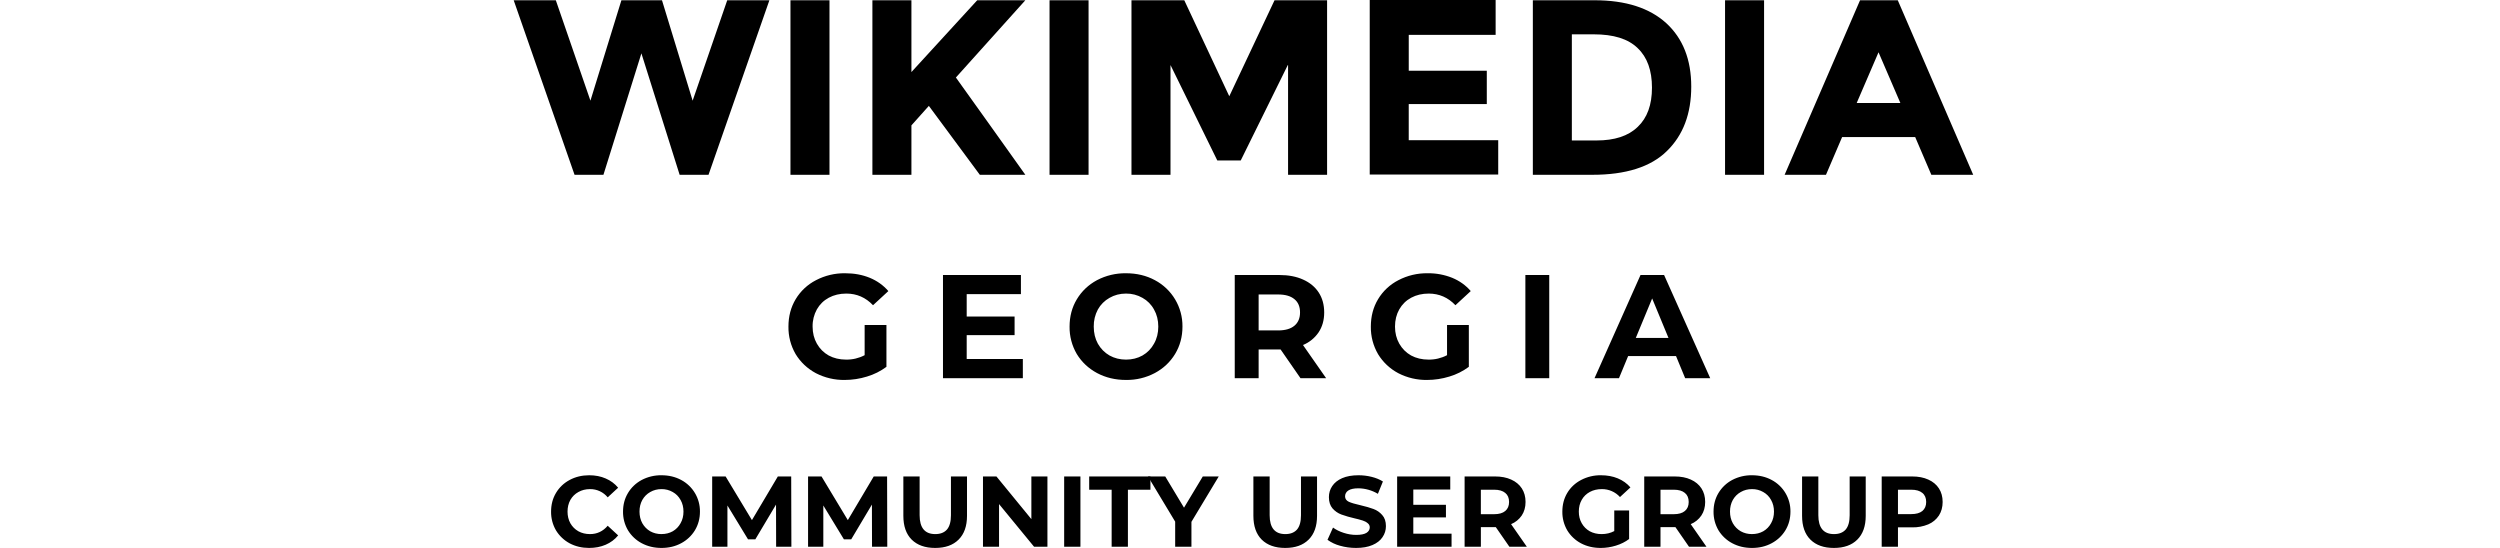
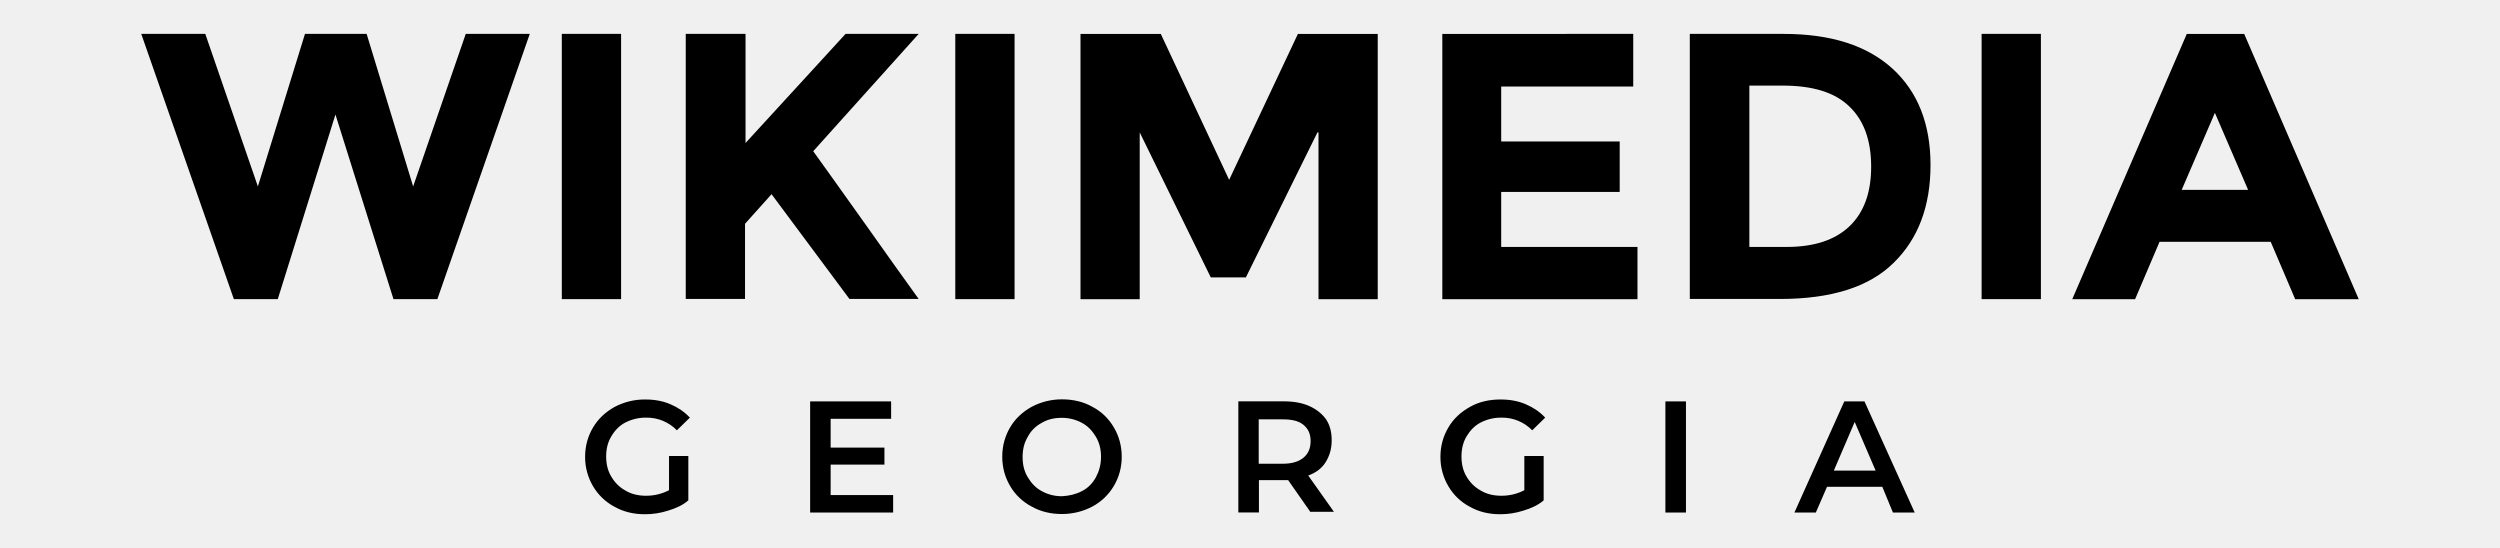
- <svg xmlns="http://www.w3.org/2000/svg" width="146" height="32" fill="none">
-   <path fill="#fff" d="M0 0h146v32H0z" />
-   <path fill="#000" d="M34.405 32c-.418 0-.798-.09-1.138-.27a2.091 2.091 0 0 1-.797-.756 2.117 2.117 0 0 1-.287-1.097c0-.406.095-.77.287-1.09.195-.325.461-.577.797-.757.34-.183.722-.275 1.144-.275.355 0 .676.062.961.188.29.124.532.304.727.539l-.61.563a1.311 1.311 0 0 0-1.031-.481c-.254 0-.481.057-.68.17-.2.11-.356.264-.47.463-.109.2-.164.426-.164.68 0 .255.055.481.164.68.114.2.27.356.47.47.199.11.426.164.68.164.41 0 .754-.162 1.032-.487l.61.563c-.196.239-.438.42-.728.545-.289.125-.611.188-.967.188ZM38.631 32c-.426 0-.81-.092-1.155-.276a2.079 2.079 0 0 1-.803-.756 2.105 2.105 0 0 1-.288-1.09c0-.403.096-.765.288-1.085.195-.325.463-.579.803-.763a2.413 2.413 0 0 1 1.155-.275c.426 0 .81.092 1.15.275a2.067 2.067 0 0 1 1.096 1.847c0 .403-.098.767-.293 1.091a2.08 2.08 0 0 1-.803.756c-.34.184-.724.276-1.15.276Zm0-.81c.243 0 .462-.054.657-.163a1.2 1.2 0 0 0 .457-.47c.114-.199.17-.426.17-.68 0-.254-.056-.48-.17-.68-.11-.2-.262-.354-.457-.463a1.284 1.284 0 0 0-.657-.17c-.242 0-.461.057-.657.17-.195.11-.35.264-.463.463-.11.2-.164.426-.164.68 0 .254.055.481.164.68.114.2.268.356.463.47.196.109.415.164.657.164ZM45.326 31.93l-.006-2.463-1.208 2.029h-.428l-1.202-1.976v2.41h-.891v-4.105h.785l1.537 2.55 1.513-2.55h.78l.011 4.105h-.891ZM50.926 31.93l-.006-2.463-1.208 2.029h-.428l-1.202-1.976v2.41h-.891v-4.105h.786l1.536 2.55 1.513-2.55h.78l.011 4.105h-.891ZM54.615 32c-.587 0-1.044-.162-1.373-.487-.324-.324-.486-.787-.486-1.39v-2.298h.95v2.263c0 .735.305 1.103.914 1.103.297 0 .524-.088.68-.264.157-.18.235-.46.235-.839v-2.263h.938v2.299c0 .602-.164 1.065-.492 1.39-.325.324-.78.486-1.366.486ZM61.17 27.825v4.105h-.78l-2.046-2.492v2.492h-.938v-4.105h.786l2.04 2.492v-2.492h.939ZM62.147 27.825h.95v4.105h-.95v-4.105ZM64.922 28.6h-1.314v-.775h3.577v.774H65.87v3.33h-.95V28.6Z" />
-   <path fill="#000" d="M69.58 30.475v1.455h-.95v-1.466l-1.589-2.639h1.009l1.096 1.824 1.097-1.824h.932l-1.595 2.65ZM75.057 32c-.587 0-1.044-.162-1.373-.487-.324-.324-.486-.787-.486-1.39v-2.298h.95v2.263c0 .735.305 1.103.915 1.103.296 0 .523-.088.68-.264.156-.18.234-.46.234-.839v-2.263h.938v2.299c0 .602-.164 1.065-.492 1.39-.325.324-.78.486-1.366.486ZM79.197 32c-.325 0-.64-.043-.944-.13a2.249 2.249 0 0 1-.727-.345l.322-.715c.176.129.385.232.628.31.242.079.484.118.727.118.27 0 .469-.04.598-.118.129-.082.193-.19.193-.322a.294.294 0 0 0-.117-.24.805.805 0 0 0-.293-.159 5.5 5.5 0 0 0-.481-.129 6.69 6.69 0 0 1-.768-.223 1.271 1.271 0 0 1-.516-.357c-.14-.165-.211-.383-.211-.657 0-.238.064-.453.193-.645.13-.195.323-.35.58-.463.263-.114.581-.17.957-.17.262 0 .518.031.768.094.25.062.469.152.656.27l-.293.72a2.288 2.288 0 0 0-1.137-.322c-.266 0-.463.043-.592.129a.395.395 0 0 0-.188.34c0 .14.072.246.217.317.148.066.373.133.674.2.313.073.569.148.768.222.2.074.37.191.51.352.145.16.217.377.217.65 0 .235-.066.45-.2.645-.128.192-.323.345-.585.458-.262.113-.58.17-.956.17ZM84.771 31.167v.763h-3.178v-4.105h3.102v.762h-2.158v.892h1.906v.738h-1.906v.95h2.234ZM88.148 31.93l-.792-1.144h-.873v1.144h-.95v-4.105h1.776c.364 0 .678.06.944.182.27.121.477.293.622.516.144.223.217.487.217.791 0 .305-.075.57-.223.792a1.382 1.382 0 0 1-.622.504l.921 1.32h-1.02Zm-.018-2.616c0-.23-.074-.406-.223-.527-.148-.125-.365-.188-.65-.188h-.775v1.43h.775c.285 0 .502-.062.65-.187.149-.125.223-.3.223-.527ZM94.273 29.813h.867v1.665c-.222.168-.48.297-.774.387-.293.09-.588.135-.885.135-.426 0-.81-.09-1.15-.27a2.078 2.078 0 0 1-.803-.756 2.116 2.116 0 0 1-.287-1.097c0-.406.096-.77.287-1.09.196-.325.466-.577.81-.757a2.426 2.426 0 0 1 1.16-.275c.36 0 .687.06.98.181.293.122.54.298.739.528l-.61.563a1.41 1.41 0 0 0-1.061-.463c-.262 0-.495.055-.698.164-.204.11-.362.264-.475.463-.114.2-.17.428-.17.686 0 .254.056.481.17.68.113.2.27.356.469.47.203.109.434.164.692.164.273 0 .52-.059.739-.176v-1.202ZM98.638 31.93l-.792-1.144h-.873v1.144h-.95v-4.105h1.776c.364 0 .679.06.944.182.27.121.477.293.622.516.145.223.217.487.217.791 0 .305-.074.57-.223.792a1.383 1.383 0 0 1-.621.504l.92 1.32h-1.02Zm-.018-2.616c0-.23-.074-.406-.223-.527-.148-.125-.365-.188-.65-.188h-.774v1.43h.774c.285 0 .502-.062.65-.187.15-.125.223-.3.223-.527ZM102.317 32c-.427 0-.812-.092-1.156-.276a2.082 2.082 0 0 1-.803-.756 2.11 2.11 0 0 1-.287-1.09c0-.403.096-.765.287-1.085a2.07 2.07 0 0 1 .803-.763 2.414 2.414 0 0 1 1.156-.275c.426 0 .809.092 1.149.275a2.063 2.063 0 0 1 1.096 1.847c0 .403-.097.767-.293 1.091-.195.32-.463.573-.803.756-.34.184-.723.276-1.149.276Zm0-.81c.242 0 .461-.054.656-.163a1.2 1.2 0 0 0 .458-.47c.113-.199.17-.426.17-.68 0-.254-.057-.48-.17-.68a1.16 1.16 0 0 0-.458-.463 1.282 1.282 0 0 0-.656-.17c-.243 0-.462.057-.657.17-.196.11-.35.264-.463.463-.11.2-.165.426-.165.68 0 .254.055.481.165.68.113.2.267.356.463.47.195.109.414.164.657.164ZM107.1 32c-.587 0-1.044-.162-1.372-.487-.325-.324-.487-.787-.487-1.39v-2.298h.95v2.263c0 .735.305 1.103.915 1.103.297 0 .523-.088.68-.264.156-.18.234-.46.234-.839v-2.263h.938v2.299c0 .602-.164 1.065-.492 1.39-.325.324-.78.486-1.366.486ZM111.668 27.825c.363 0 .678.06.944.182.27.121.477.293.621.516.145.223.217.487.217.791 0 .302-.072.565-.217.792a1.398 1.398 0 0 1-.621.516 2.327 2.327 0 0 1-.944.176h-.827v1.132h-.95v-4.105h1.777Zm-.053 2.199c.285 0 .502-.06.651-.182.148-.125.223-.3.223-.527 0-.231-.075-.407-.223-.528-.149-.125-.366-.188-.651-.188h-.774v1.425h.774ZM34.481 5.879 36.29.015h2.37L40.45 5.88l2.02-5.864h2.462l-3.555 10.193h-1.686l-2.233-7.094-2.218 7.094h-1.686L30 .015h2.46l2.021 5.864ZM46.163.015h2.279v10.193h-2.279V.015ZM50.948.015h2.279v4.193L57.07.015h2.81l-4.056 4.512c.35.486 1.003 1.397 1.945 2.719.942 1.322 1.64 2.309 2.111 2.962h-2.658l-2.977-4.025-1.018 1.139v2.886h-2.279V.015ZM61.293.015h2.279v10.193h-2.279V.015ZM75.208 3.798l-2.75 5.575h-1.367l-2.734-5.575v6.41h-2.279V.015h3.084l2.628 5.606L74.433.015h3.069v10.193h-2.279v-6.41h-.015ZM87.345.015v2.02h-5.074v2.097h4.558v1.944H82.27v2.112h5.226v2.005h-7.504V0h7.352v.015ZM97.31 1.352c.972.896 1.459 2.127 1.459 3.707s-.471 2.84-1.428 3.767c-.942.926-2.4 1.382-4.345 1.382h-3.478V.015h3.6c1.838 0 3.22.456 4.192 1.337Zm-1.67 6.061c.561-.532.835-1.291.835-2.294 0-1.002-.274-1.777-.836-2.309-.562-.547-1.412-.805-2.567-.805h-1.276v6.198h1.443c1.048 0 1.853-.258 2.4-.79ZM100.743.015h2.279v10.193h-2.279V.015ZM112.79 10.208l-.942-2.202h-4.269l-.942 2.202h-2.415L108.627.015h2.203l4.405 10.193h-2.445Zm-3.084-7.155-1.276 2.963h2.552l-1.276-2.963ZM50.495 18.979h1.273v2.444a3.64 3.64 0 0 1-1.136.568 4.41 4.41 0 0 1-1.3.198 3.553 3.553 0 0 1-1.686-.396c-.5-.27-.892-.64-1.18-1.11a3.105 3.105 0 0 1-.421-1.61c0-.596.14-1.13.422-1.6a2.955 2.955 0 0 1 1.187-1.11 3.56 3.56 0 0 1 1.704-.405c.528 0 1.007.089 1.438.266.43.178.791.437 1.084.775l-.895.826c-.43-.453-.95-.68-1.558-.68-.384 0-.725.08-1.024.241-.298.161-.53.388-.697.68a2 2 0 0 0-.25 1.007c0 .373.084.706.25.998.166.293.396.523.689.689.298.16.636.241 1.015.241a2.26 2.26 0 0 0 1.085-.258v-1.764ZM59.734 20.966v1.12H55.07V16.06h4.552v1.119h-3.167v1.308h2.797v1.084h-2.797v1.395h3.28ZM65.759 22.189c-.625 0-1.19-.135-1.695-.405-.5-.27-.893-.64-1.18-1.11a3.089 3.089 0 0 1-.421-1.6c0-.592.14-1.123.422-1.593.286-.476.68-.85 1.179-1.119a3.543 3.543 0 0 1 1.695-.404c.625 0 1.188.135 1.687.404a3.03 3.03 0 0 1 1.61 2.711c0 .591-.144 1.125-.431 1.6-.287.471-.68.842-1.18 1.111a3.49 3.49 0 0 1-1.686.405Zm0-1.188c.356 0 .677-.08.964-.241a1.76 1.76 0 0 0 .671-.689c.167-.292.25-.625.25-.998s-.083-.706-.25-.998a1.701 1.701 0 0 0-.671-.68 1.886 1.886 0 0 0-.964-.25c-.356 0-.677.084-.964.25a1.76 1.76 0 0 0-.68.68 2.04 2.04 0 0 0-.24.998c0 .373.08.706.24.998.167.293.393.523.68.689.287.16.608.241.964.241ZM75.948 22.085l-1.162-1.678h-1.282v1.678h-1.395v-6.024h2.608c.534 0 .996.089 1.386.267.396.178.7.43.912.757.212.327.318.714.318 1.162 0 .448-.109.835-.327 1.162a2.028 2.028 0 0 1-.912.74l1.351 1.936h-1.497Zm-.026-3.838c0-.339-.109-.597-.327-.775-.218-.183-.537-.275-.955-.275h-1.136v2.1h1.136c.418 0 .737-.092.955-.276.218-.183.327-.441.327-.774ZM84.507 18.979h1.273v2.444a3.641 3.641 0 0 1-1.136.568c-.43.132-.863.198-1.3.198a3.552 3.552 0 0 1-1.686-.396 3.05 3.05 0 0 1-1.179-1.11 3.105 3.105 0 0 1-.422-1.61c0-.597.14-1.13.422-1.6a2.955 2.955 0 0 1 1.188-1.11 3.56 3.56 0 0 1 1.704-.405 3.73 3.73 0 0 1 1.437.266c.43.178.792.436 1.084.775l-.895.826c-.43-.453-.95-.68-1.558-.68-.384 0-.725.08-1.024.241-.298.16-.53.388-.697.68-.166.293-.25.629-.25 1.007 0 .373.084.706.25.998.167.293.396.523.689.689.298.16.637.241 1.015.241a2.26 2.26 0 0 0 1.085-.258v-1.764ZM89.082 16.06h1.394v6.025h-1.394v-6.024ZM97.88 20.794h-2.797l-.534 1.291h-1.428l2.685-6.024h1.377l2.693 6.024h-1.463l-.533-1.29Zm-.44-1.058-.954-2.307-.956 2.307h1.91Z" />
+ <svg xmlns="http://www.w3.org/2000/svg" viewBox="0 0 140 30.685">
+   <path d="m14.441 10.441 2.637-8.543h3.453l2.605 8.543 2.946-8.543h3.585l-5.175 14.855h-2.457l-3.25-10.34-3.23 10.34h-2.458L7.91 1.898h3.586zM31.461 1.898h3.32v14.855h-3.32zM38.434 1.898h3.316v6.11l5.602-6.11h4.094l-5.906 6.57c.508.708 1.46 2.03 2.828 3.958 1.37 1.93 2.39 3.37 3.078 4.316H47.57l-4.363-5.867-1.485 1.656v4.211h-3.32V1.898zM53.496 1.898h3.32v14.855h-3.32zM73.777 7.414l-4.008 8.121h-1.965l-3.98-8.12v9.339h-3.316V1.899h4.496l3.828 8.172 3.851-8.172h4.47v14.855h-3.317v-9.34zM91.461 1.898v2.946h-7.394v3.078h6.636v2.828h-6.636v3.078h7.632v2.926H80.77V1.899zM105.98 3.844q2.13 1.95 2.129 5.398c0 2.3-.688 4.14-2.078 5.488-1.37 1.35-3.5 2.01-6.332 2.012h-5.07V1.898h5.246c2.68 0 4.69.66 6.105 1.946zm-2.414 8.832c.812-.777 1.22-1.88 1.219-3.344q0-2.203-1.22-3.367c-.815-.797-2.06-1.17-3.741-1.172h-1.86v9.035h2.102c1.5 0 2.68-.375 3.5-1.152M110.97 1.898h3.32v14.855h-3.32zM128.53 16.754l-1.371-3.215h-6.223l-1.37 3.215h-3.52l6.414-14.855h3.215l6.414 14.855h-3.567zM124.034 6.32l-1.86 4.313h3.72zM37.465 25.535h1.082v2.484c-.305.27-.688.441-1.129.575a4.2 4.2 0 0 1-1.305.203c-.645 0-1.2-.137-1.707-.422a3.04 3.04 0 0 1-1.199-1.152 3.2 3.2 0 0 1-.441-1.641c0-.602.152-1.15.441-1.637.29-.492.691-.863 1.2-1.152a3.6 3.6 0 0 1 1.726-.422c.527 0 .996.086 1.418.27.422.18.777.422 1.082.746l-.727.71a2.35 2.35 0 0 0-1.707-.71 2.5 2.5 0 0 0-1.171.27c-.336.171-.594.44-.793.777-.203.336-.29.707-.29 1.128s.086.797.29 1.133c.199.336.457.594.793.778.336.203.73.289 1.152.289.488 0 .91-.117 1.285-.309zM50.016 27.723v.977h-4.648v-6.223h4.535v.976h-3.387v1.614h3.012v.949h-3.012v1.707zM57.766 28.363a3 3 0 0 1-1.2-1.148c-.288-.488-.44-1.04-.44-1.641s.151-1.15.44-1.64c.286-.489.692-.864 1.2-1.149a3.6 3.6 0 0 1 1.707-.422c.621 0 1.2.133 1.707.422.508.266.91.66 1.195 1.148.29.488.441 1.04.442 1.641s-.152 1.15-.442 1.64a3.1 3.1 0 0 1-1.195 1.149c-.512.27-1.09.422-1.707.422-.625 0-1.2-.133-1.707-.422m2.828-.863c.336-.172.594-.441.777-.774.18-.336.285-.71.286-1.133s-.086-.797-.286-1.132c-.203-.336-.44-.594-.777-.778a2.36 2.36 0 0 0-1.133-.285c-.422 0-.797.086-1.129.285a1.84 1.84 0 0 0-.777.778c-.203.336-.289.71-.289 1.132s.086.797.29 1.133c.198.332.44.594.776.774.332.184.707.289 1.13.289.421-.02.796-.113 1.132-.29M73.402 28.699l-1.266-1.812H70.5v1.812h-1.153v-6.223h2.57c.528 0 1.02.086 1.419.27.402.18.71.44.93.746.222.336.308.73.308 1.172 0 .46-.117.863-.336 1.215-.219.355-.555.598-.977.75l1.438 2.03h-1.305v.02zm-.41-4.91c-.27-.22-.645-.305-1.152-.305h-1.352v2.485h1.352c.508 0 .883-.117 1.152-.336.27-.223.402-.527.402-.93 0-.406-.133-.691-.402-.914M85.363 25.535h1.082v2.484c-.309.27-.691.441-1.133.575a4.2 4.2 0 0 1-1.305.203c-.64 0-1.2-.137-1.703-.422a3 3 0 0 1-1.199-1.152 3.2 3.2 0 0 1-.441-1.641c0-.602.152-1.15.441-1.637.285-.492.688-.863 1.2-1.152.507-.289 1.08-.422 1.722-.422.527 0 1 .086 1.422.27.422.18.777.422 1.082.746l-.727.71a2.35 2.35 0 0 0-1.707-.71 2.5 2.5 0 0 0-1.171.27c-.336.171-.594.44-.797.777-.2.336-.285.707-.286 1.128s.086.797.286 1.133c.203.336.46.594.797.778.336.203.73.289 1.152.289.488 0 .91-.117 1.285-.309zM93.262 22.477h1.152V28.7h-1.152zM105.41 27.262h-3.098l-.625 1.438h-1.199l2.793-6.223h1.129l2.813 6.223h-1.22zm-.375-.91-1.172-2.723-1.168 2.723h2.348z" />
</svg>
